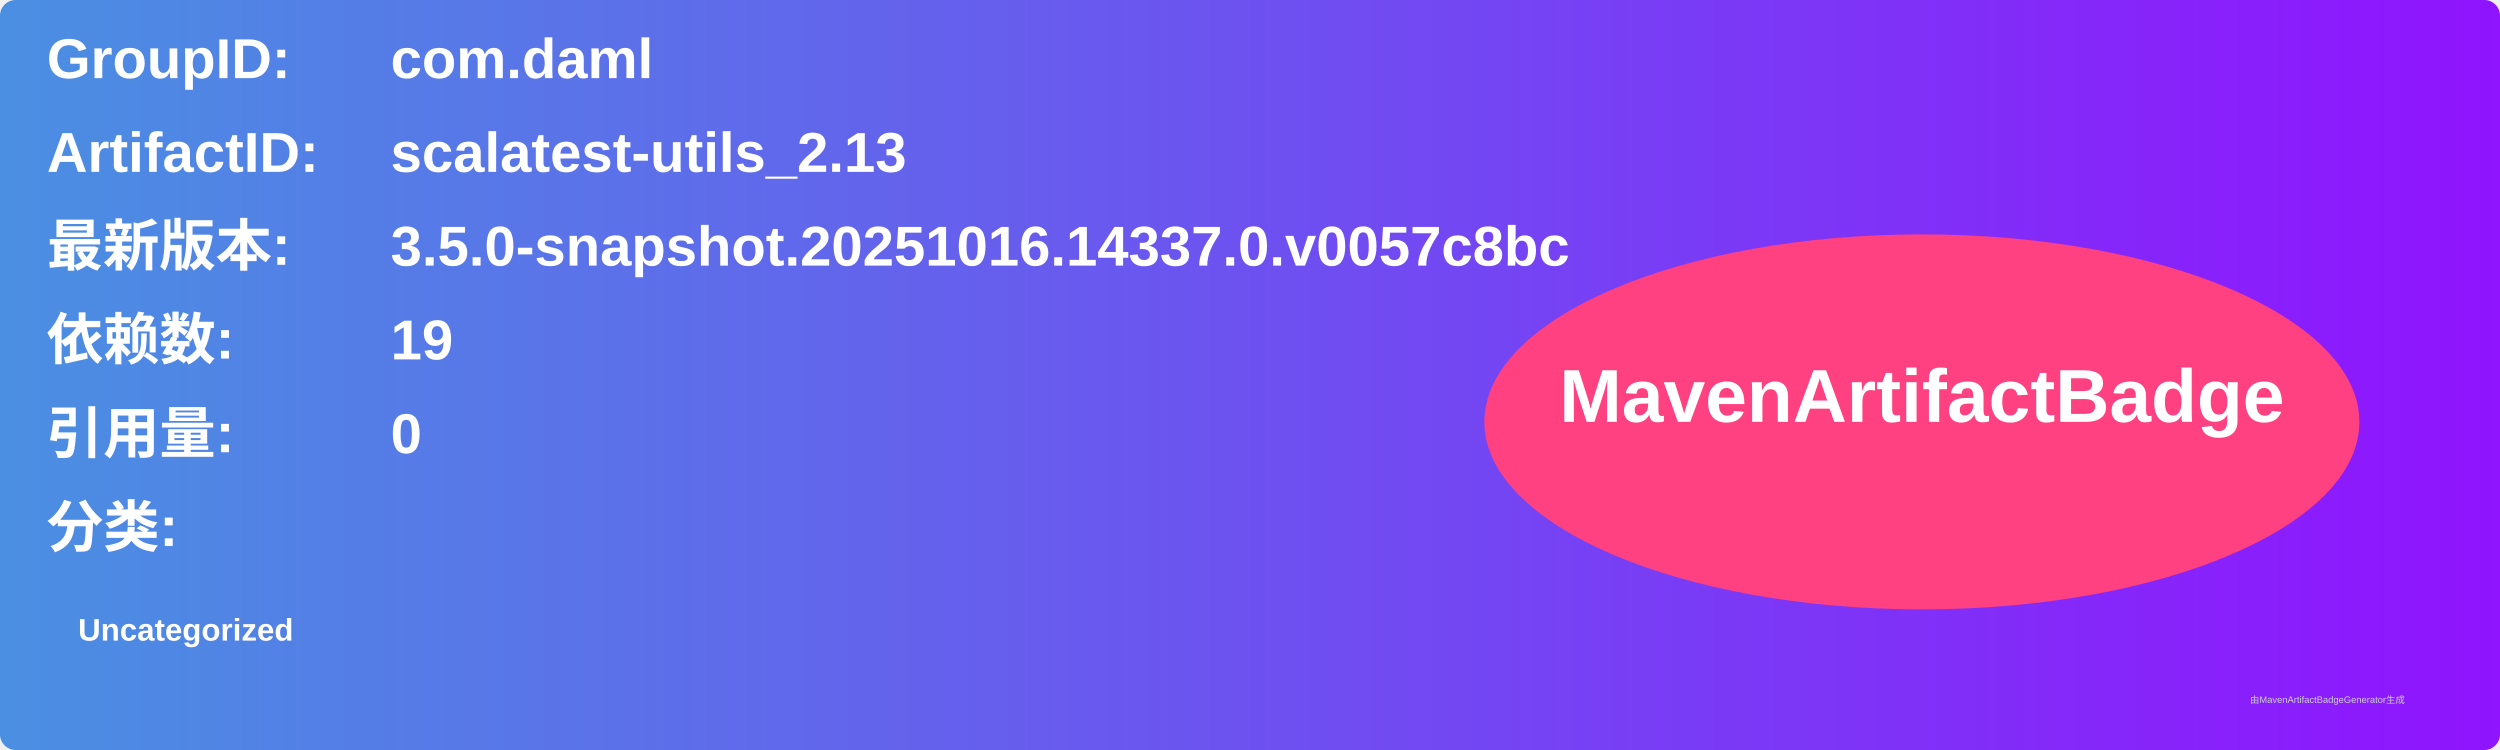
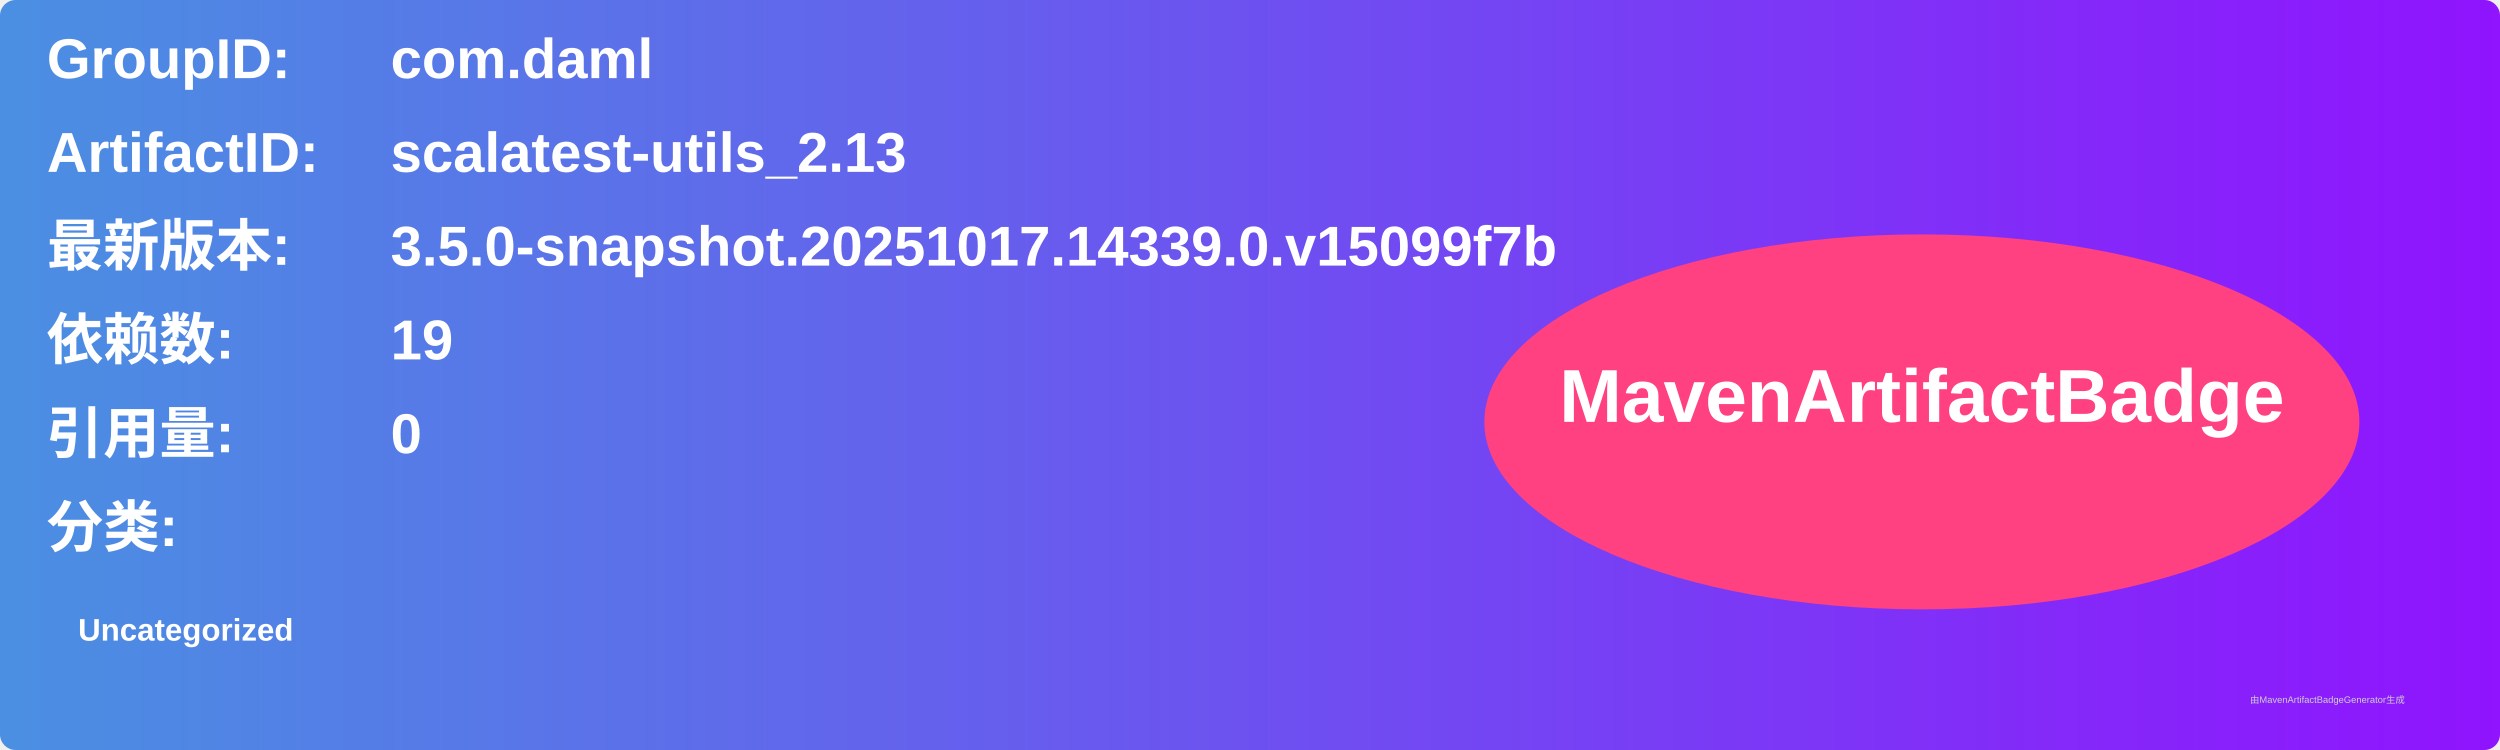
<svg xmlns="http://www.w3.org/2000/svg" width="800" height="240" viewBox="0 0 800 240">
  <linearGradient id="grad" x1="0%" y1="0%" x2="100%" y2="0%">
    <stop offset="0%" stop-color="#4a90e2" />
    <stop offset="100%" stop-color="#9013fe" />
  </linearGradient>
  <rect width="100%" height="100%" rx="5" ry="5" fill="url(#grad)" />
  <g transform="translate(15, 15)">
    <text x="0" y="10" font-family="Arial" font-size="18" fill="white" font-weight="bold" width="260">GroupID:</text>
    <text x="110" y="10" font-family="Arial" font-size="18" fill="white" font-weight="bold" width="460">com.daml</text>
    <text x="0" y="40" font-family="Arial" font-size="18" fill="white" font-weight="bold" width="260">ArtifactID:</text>
    <text x="110" y="40" font-family="Arial" font-size="18" fill="white" font-weight="bold" width="460">scalatest-utils_2.13</text>
    <text x="0" y="70" font-family="Arial" font-size="18" fill="white" font-weight="bold">最新版本:</text>
    <text x="110" y="70" font-family="Arial" font-size="18" fill="white" font-weight="bold">
-       <tspan font-weight="bold">3.5.0-snapshot.20251016.14337.0.v0057c8bc</tspan>
+       <tspan font-weight="bold">3.5.0-snapshot.20251017.14339.0.v15099f7b</tspan>
    </text>
    <text x="0" y="100" font-family="Arial" font-size="18" fill="white" font-weight="bold">依赖数: </text>
    <text x="110" y="100" font-family="Arial" font-size="18" fill="white">
      <tspan font-weight="bold">19</tspan>
    </text>
    <text x="0" y="130" font-family="Arial" font-size="18" fill="white" font-weight="bold">引用量: </text>
    <text x="110" y="130" font-family="Arial" font-size="18" fill="white">
      <tspan font-weight="bold">0</tspan>
    </text>
    <text x="0" y="160" font-family="Arial" font-size="18" fill="white" font-weight="bold">分类:</text>
    <text x="10" y="190" font-family="Arial" font-size="10" fill="white">
      <tspan font-weight="bold">Uncategorized</tspan>
    </text>
    <ellipse cx="600" cy="120" rx="140" ry="60" fill="#ff4081" />
    <text x="600" y="120" text-anchor="middle" font-family="Arial" font-size="24" fill="white" font-weight="bold">MavenArtifactBadge</text>
  </g>
  <text x="720" y="225" font-family="Arial" font-size="3" fill="#d0d0d0">由MavenArtifactBadgeGenerator生成</text>
</svg>
